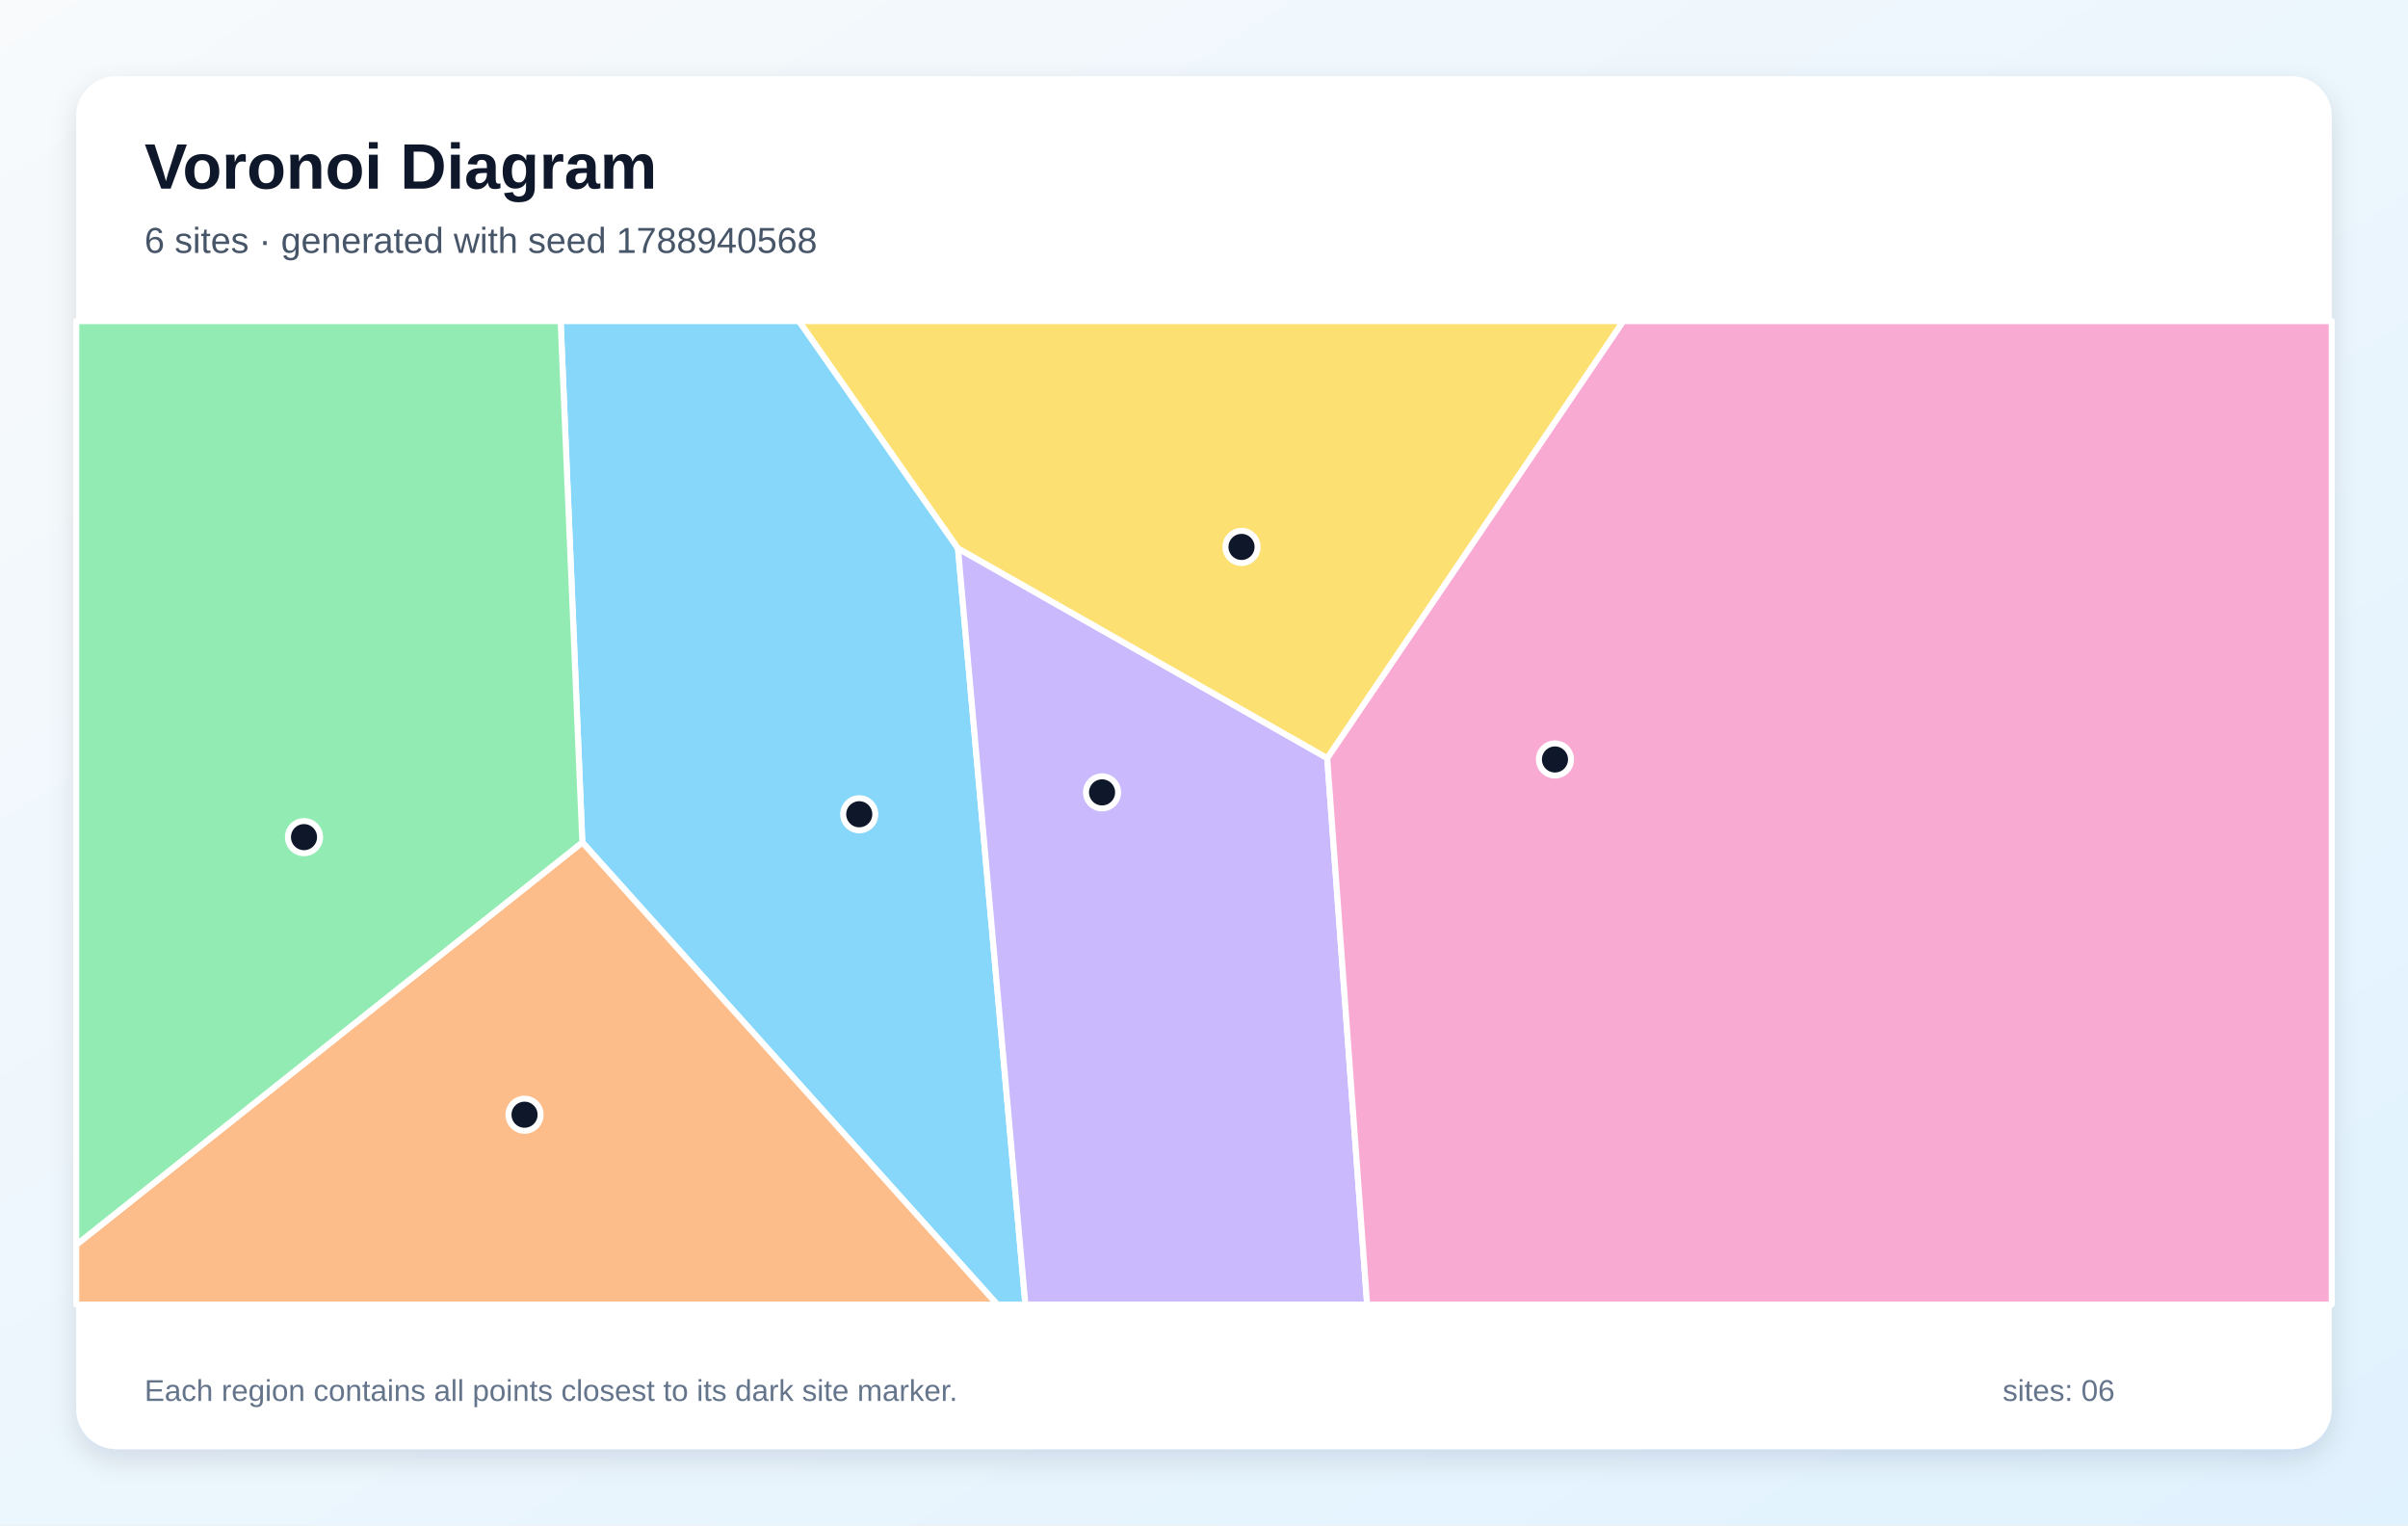
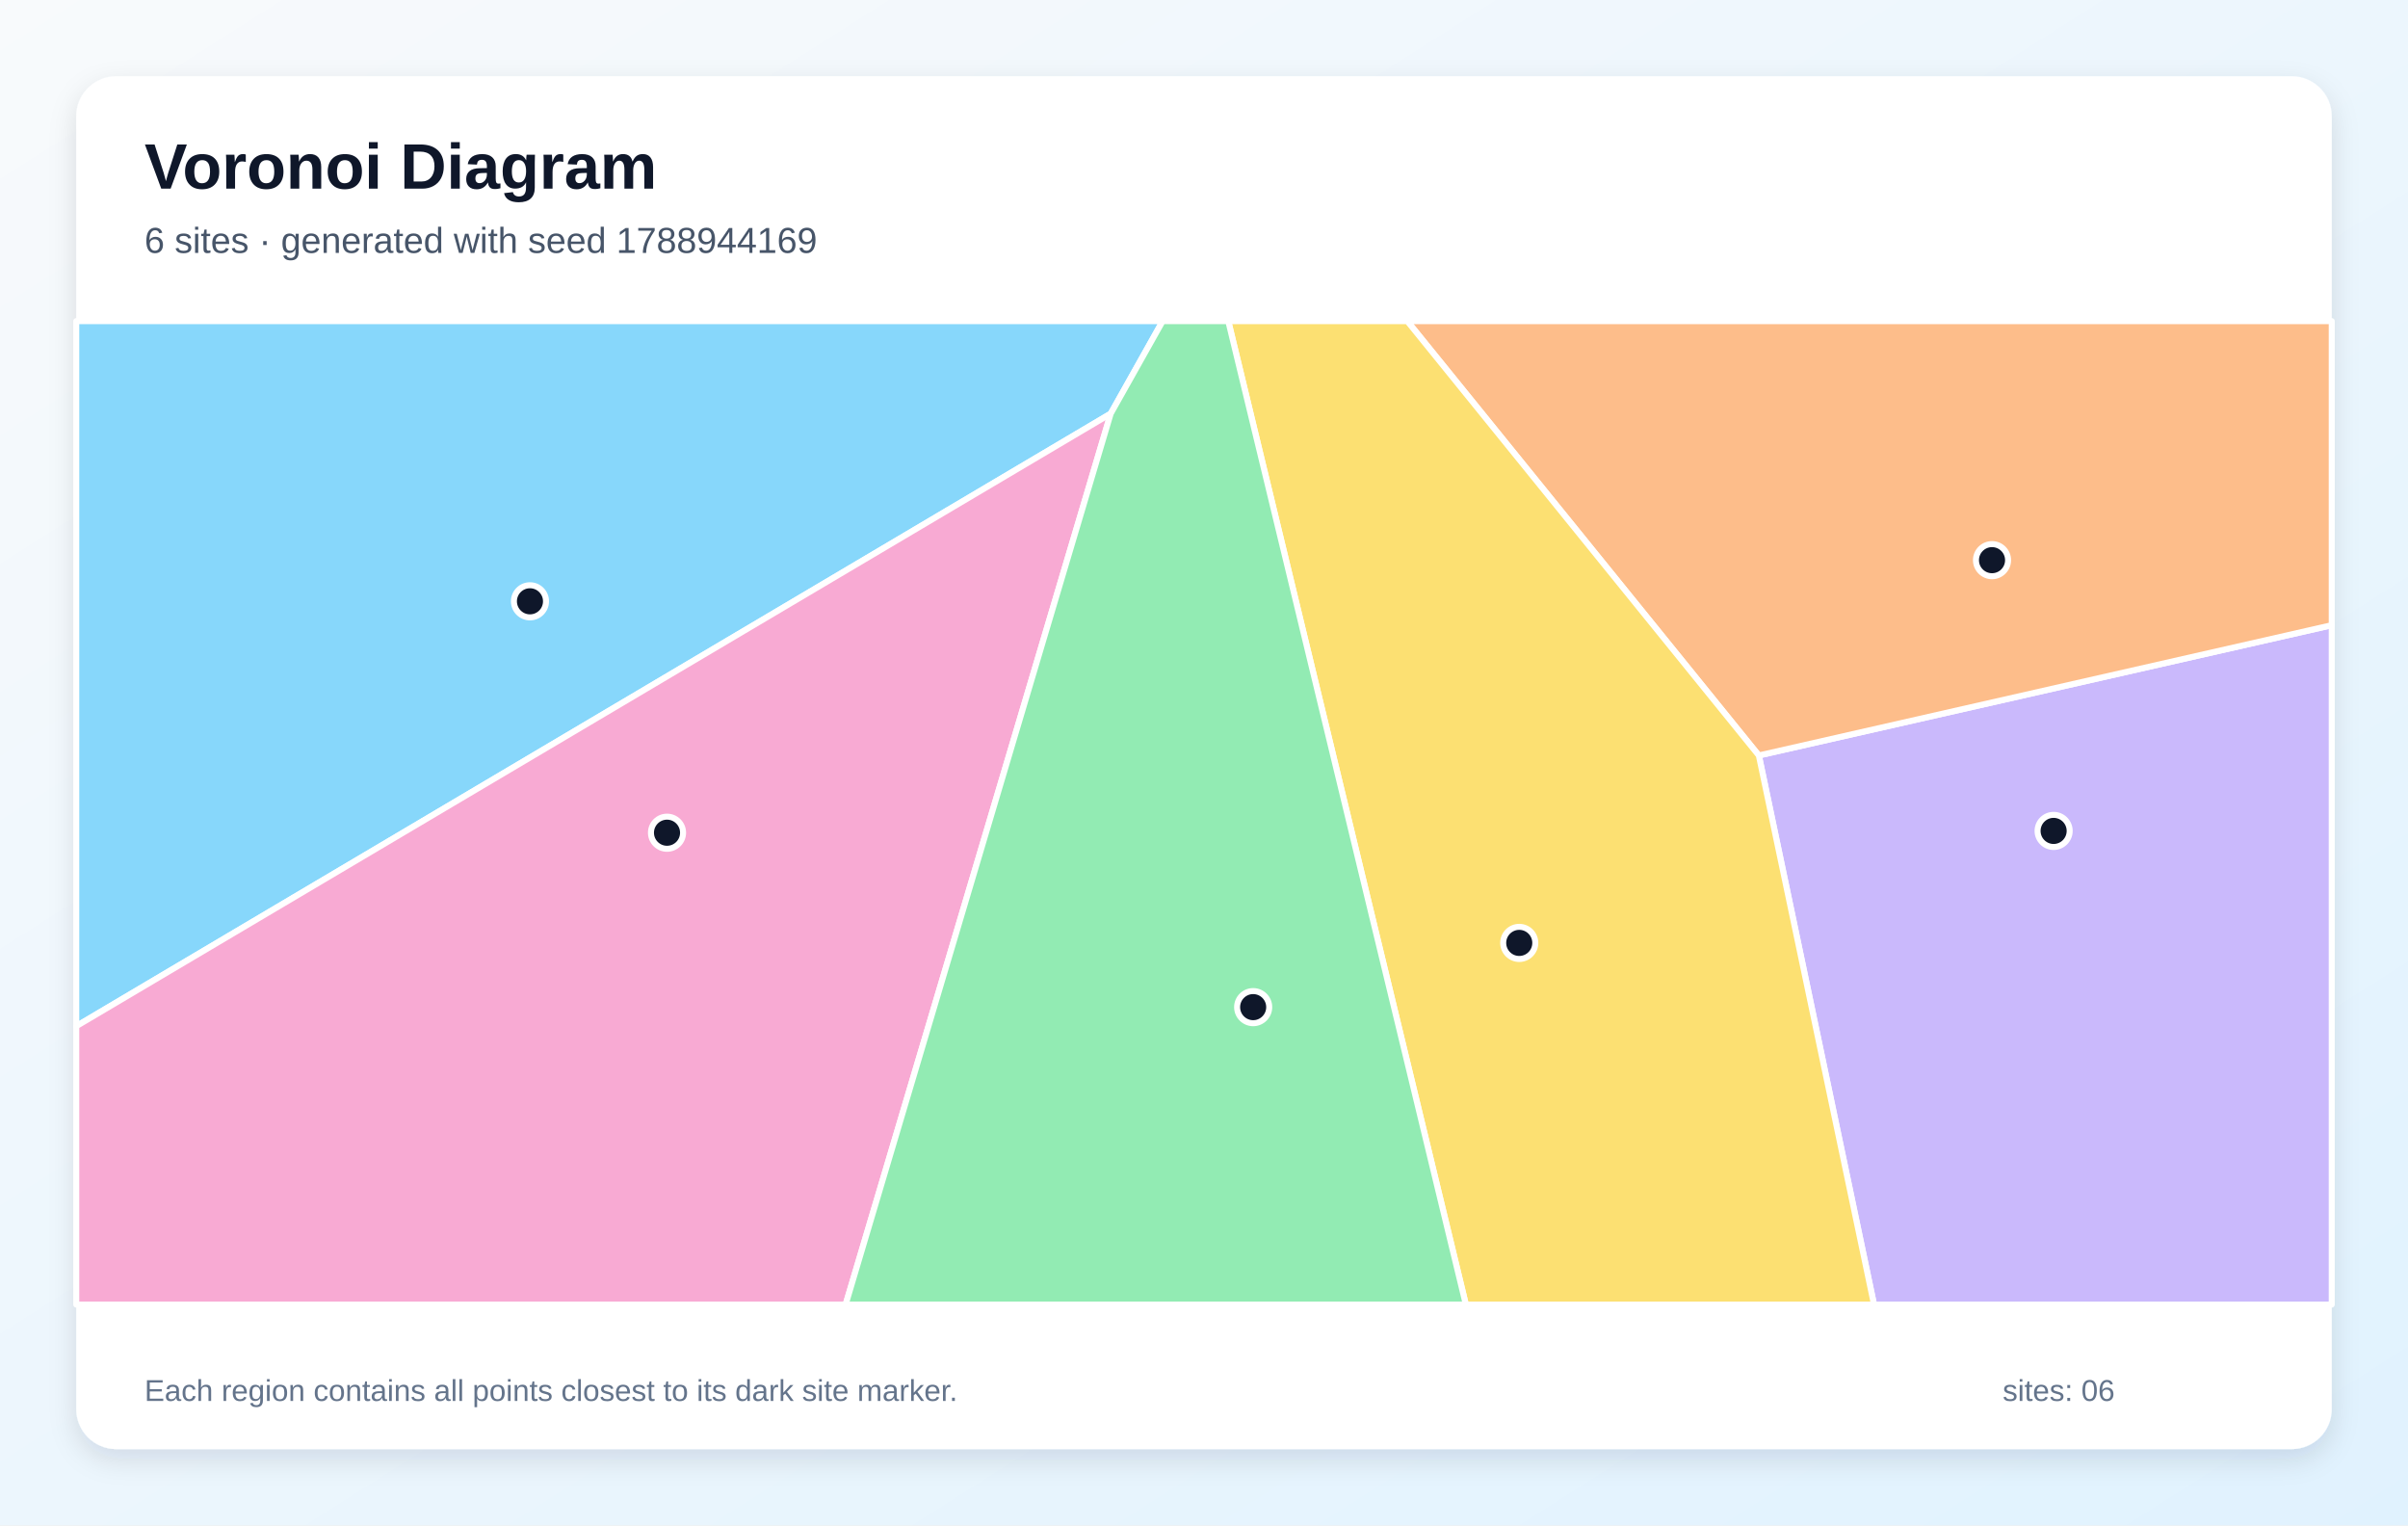
<svg xmlns="http://www.w3.org/2000/svg" width="1200" height="760" viewBox="0 0 1200 760" role="img" aria-labelledby="title description">
  <defs>
    <linearGradient id="background" x1="0" y1="0" x2="1" y2="1">
      <stop stop-color="#F8FAFC" />
      <stop offset="1" stop-color="#E0F2FE" />
    </linearGradient>
    <filter id="shadow" x="-10%" y="-10%" width="120%" height="120%">
      <feDropShadow dx="0" dy="5" stdDeviation="7" flood-color="#0F172A" flood-opacity=".12" />
    </filter>
  </defs>
  <rect width="1200" height="760" fill="url(#background)" />
  <rect x="38" y="38" width="1124" height="684" rx="20" fill="#FFFFFF" filter="url(#shadow)" />
  <g font-family="Arial, sans-serif">
    <text x="72" y="94" font-size="32" font-weight="700" fill="#0F172A">Voronoi Diagram</text>
-     <text x="72" y="126" font-size="18" fill="#475569">6 sites · generated with seed 1788940568</text>
+     <text x="72" y="126" font-size="18" fill="#475569">6 sites · generated with seed 1788944169</text>
  </g>
  <g stroke="#FFFFFF" stroke-width="3" stroke-linejoin="round">
-     <polygon points="290.2,419.7 279.4,160.0 398.2,160.0 477.4,273.2 511.0,650.0 497.0,650.0" fill="#38BDF8" fill-opacity="0.60" />
-     <polygon points="477.4,273.2 661.4,377.7 681.3,650.0 511.0,650.0" fill="#A78BFA" fill-opacity="0.60" />
-     <polygon points="661.4,377.7 808.9,160.0 1162.0,160.0 1162.0,650.0 681.3,650.0" fill="#F472B6" fill-opacity="0.60" />
-     <polygon points="38.0,620.2 290.2,419.7 497.0,650.0 38.0,650.0" fill="#FB923C" fill-opacity="0.60" />
-     <polygon points="661.4,377.7 477.4,273.2 398.2,160.0 808.9,160.0" fill="#FACC15" fill-opacity="0.60" />
-     <polygon points="38.0,620.2 38.0,160.0 279.4,160.0 290.2,419.7" fill="#4ADE80" fill-opacity="0.60" />
+     <polygon points="553.5,206.1 38.0,511.3 38.0,160.0 579.4,160.0" fill="#38BDF8" fill-opacity="0.60" />
+     <polygon points="876.5,376.4 1162.0,311.5 1162.0,650.0 933.9,650.0" fill="#A78BFA" fill-opacity="0.60" />
+     <polygon points="38.0,511.3 553.5,206.1 421.4,650.0 38.0,650.0" fill="#F472B6" fill-opacity="0.60" />
+     <polygon points="876.5,376.4 701.3,160.0 1162.0,160.0 1162.0,311.5" fill="#FB923C" fill-opacity="0.60" />
+     <polygon points="612.1,160.0 701.3,160.0 876.5,376.4 933.9,650.0 730.5,650.0" fill="#FACC15" fill-opacity="0.60" />
+     <polygon points="553.5,206.1 579.4,160.0 612.1,160.0 730.5,650.0 421.4,650.0" fill="#4ADE80" fill-opacity="0.60" />
  </g>
  <g>
-     <circle cx="428.2" cy="405.7" r="8" fill="#0F172A" stroke="#FFFFFF" stroke-width="3" />
-     <circle cx="549.2" cy="394.8" r="8" fill="#0F172A" stroke="#FFFFFF" stroke-width="3" />
-     <circle cx="774.9" cy="378.4" r="8" fill="#0F172A" stroke="#FFFFFF" stroke-width="3" />
-     <circle cx="261.4" cy="555.4" r="8" fill="#0F172A" stroke="#FFFFFF" stroke-width="3" />
-     <circle cx="618.7" cy="272.5" r="8" fill="#0F172A" stroke="#FFFFFF" stroke-width="3" />
-     <circle cx="151.5" cy="417.1" r="8" fill="#0F172A" stroke="#FFFFFF" stroke-width="3" />
+     <circle cx="264.1" cy="299.6" r="8" fill="#0F172A" stroke="#FFFFFF" stroke-width="3" />
+     <circle cx="1023.4" cy="414.0" r="8" fill="#0F172A" stroke="#FFFFFF" stroke-width="3" />
+     <circle cx="332.4" cy="414.9" r="8" fill="#0F172A" stroke="#FFFFFF" stroke-width="3" />
+     <circle cx="992.7" cy="279.1" r="8" fill="#0F172A" stroke="#FFFFFF" stroke-width="3" />
+     <circle cx="757.1" cy="469.8" r="8" fill="#0F172A" stroke="#FFFFFF" stroke-width="3" />
+     <circle cx="624.5" cy="501.8" r="8" fill="#0F172A" stroke="#FFFFFF" stroke-width="3" />
  </g>
  <g font-family="Arial, sans-serif" font-size="15" fill="#64748B">
    <text x="72" y="698">Each region contains all points closest to its dark site marker.</text>
    <text x="998" y="698">sites: 06</text>
  </g>
</svg>
